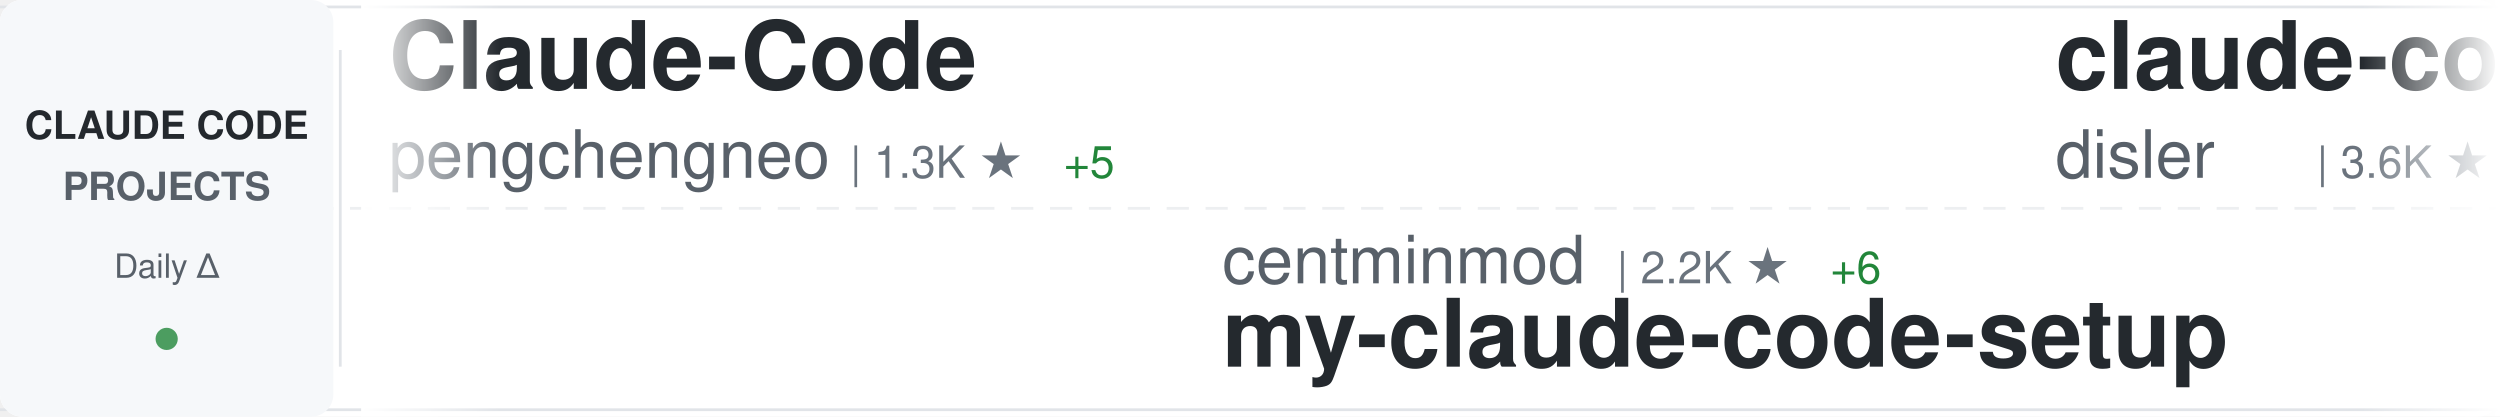
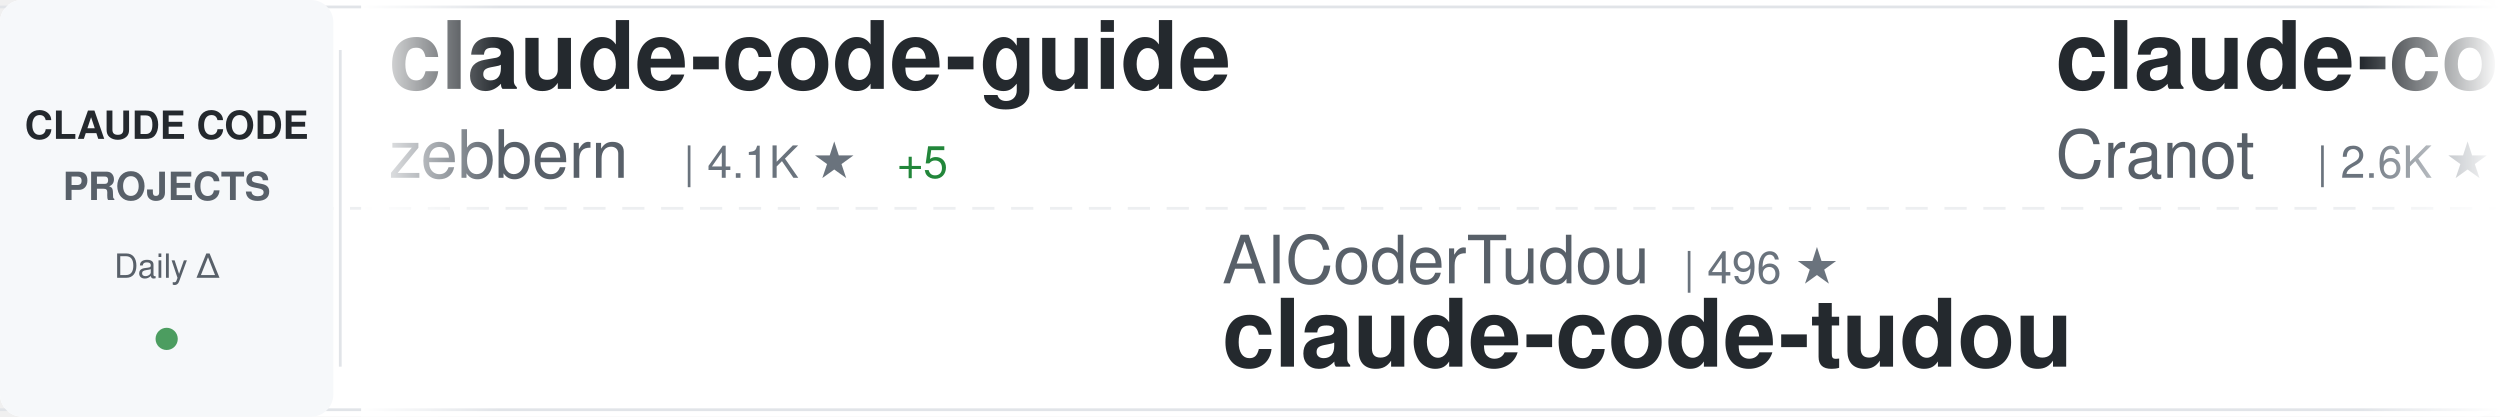
<svg xmlns="http://www.w3.org/2000/svg" width="900" height="150">
  <defs>
    <linearGradient id="awesomeLeftFade" x1="0%" y1="0%" x2="100%" y2="0%">
      <stop offset="0%" style="stop-color:#ffffff;stop-opacity:1" />
      <stop offset="100%" style="stop-color:#ffffff;stop-opacity:0" />
    </linearGradient>
    <linearGradient id="awesomeRightFade" x1="0%" y1="0%" x2="100%" y2="0%">
      <stop offset="0%" style="stop-color:#ffffff;stop-opacity:0" />
      <stop offset="100%" style="stop-color:#ffffff;stop-opacity:1" />
    </linearGradient>
  </defs>
  <rect width="900" height="150" fill="#ffffff" rx="8" />
  <rect x="0" y="2" width="900" height="1" fill="#e1e4e8" />
  <rect x="0" y="147" width="900" height="1" fill="#e1e4e8" />
  <line x1="0" y1="75" x2="900" y2="75" stroke="#e1e4e8" stroke-width="1" stroke-dasharray="8 6" opacity="0.6" />
  <rect x="0" y="0" width="120" height="150" fill="#f6f8fa" rx="8" />
  <text x="60" y="50" font-family="-apple-system, BlinkMacSystemFont, 'Segoe UI', Helvetica, Arial, sans-serif" font-size="14" font-weight="600" fill="#24292e" text-anchor="middle">CLAUDE CODE</text>
  <text x="60" y="72" font-family="-apple-system, BlinkMacSystemFont, 'Segoe UI', Helvetica, Arial, sans-serif" font-size="14" font-weight="600" fill="#586069" text-anchor="middle">PROJECTS</text>
  <text x="60" y="100" font-family="-apple-system, BlinkMacSystemFont, 'Segoe UI', Helvetica, Arial, sans-serif" font-size="12" font-weight="500" fill="#586069" text-anchor="middle">Daily Δ</text>
  <circle cx="60" cy="122" r="4" fill="#22863a" opacity="0.8" />
  <rect x="122" y="18" width="1" height="114" fill="#e1e4e8" />
  <clipPath id="awesomeTickerClip">
    <rect x="130" y="0" width="770" height="150" />
  </clipPath>
  <g clip-path="url(#awesomeTickerClip)">
    <g id="awesomeTickerItems">
      <animateTransform attributeName="transform" attributeType="XML" type="translate" from="0 0" to="-3000 0" dur="54s" repeatCount="indefinite" />
      <g transform="translate(0, 0)">
-         <text x="140" y="32" font-family="-apple-system, BlinkMacSystemFont, 'Segoe UI', Helvetica, Arial, sans-serif" font-size="34" font-weight="600" fill="#24292e">Claude-Code</text>
-         <text x="140" y="64" font-family="-apple-system, BlinkMacSystemFont, 'Segoe UI', Helvetica, Arial, sans-serif" font-size="24" font-weight="400" fill="#586069">pengchengneo</text>
-         <text x="306" y="64" font-family="-apple-system, BlinkMacSystemFont, 'Segoe UI', Helvetica, Arial, sans-serif" font-size="16" font-weight="500" fill="#6a737d">| 1.3K ★</text>
-         <text x="383" y="64" font-family="-apple-system, BlinkMacSystemFont, 'Segoe UI', Helvetica, Arial, sans-serif" font-size="16" font-weight="500" fill="#22863a"> +5</text>
+         <text x="140" y="32" font-family="-apple-system, BlinkMacSystemFont, 'Segoe UI', Helvetica, Arial, sans-serif" font-size="34" font-weight="600" fill="#24292e">claude-code-guide</text>
+         <text x="140" y="64" font-family="-apple-system, BlinkMacSystemFont, 'Segoe UI', Helvetica, Arial, sans-serif" font-size="24" font-weight="400" fill="#586069">zebbern</text>
+         <text x="246" y="64" font-family="-apple-system, BlinkMacSystemFont, 'Segoe UI', Helvetica, Arial, sans-serif" font-size="16" font-weight="500" fill="#6a737d">| 4.1K ★</text>
+         <text x="323" y="64" font-family="-apple-system, BlinkMacSystemFont, 'Segoe UI', Helvetica, Arial, sans-serif" font-size="16" font-weight="500" fill="#22863a"> +5</text>
      </g>
      <g transform="translate(300, 0)">
-         <text x="140" y="102" font-family="-apple-system, BlinkMacSystemFont, 'Segoe UI', Helvetica, Arial, sans-serif" font-size="24" font-weight="400" fill="#586069">centminmod</text>
-         <text x="282" y="102" font-family="-apple-system, BlinkMacSystemFont, 'Segoe UI', Helvetica, Arial, sans-serif" font-size="16" font-weight="500" fill="#6a737d">| 2.2K ★</text>
-         <text x="359" y="102" font-family="-apple-system, BlinkMacSystemFont, 'Segoe UI', Helvetica, Arial, sans-serif" font-size="16" font-weight="500" fill="#22863a"> +6</text>
-         <text x="140" y="132" font-family="-apple-system, BlinkMacSystemFont, 'Segoe UI', Helvetica, Arial, sans-serif" font-size="34" font-weight="600" fill="#24292e">my-claude-code-setup</text>
+         <text x="140" y="102" font-family="-apple-system, BlinkMacSystemFont, 'Segoe UI', Helvetica, Arial, sans-serif" font-size="24" font-weight="400" fill="#586069">AICoderTudou</text>
+         <text x="306" y="102" font-family="-apple-system, BlinkMacSystemFont, 'Segoe UI', Helvetica, Arial, sans-serif" font-size="16" font-weight="500" fill="#6a737d">| 496 ★</text>
+         <text x="140" y="132" font-family="-apple-system, BlinkMacSystemFont, 'Segoe UI', Helvetica, Arial, sans-serif" font-size="34" font-weight="600" fill="#24292e">claude-code-tudou</text>
      </g>
      <g transform="translate(600, 0)">
-         <text x="140" y="32" font-family="-apple-system, BlinkMacSystemFont, 'Segoe UI', Helvetica, Arial, sans-serif" font-size="34" font-weight="600" fill="#24292e">claude-code-hooks-master...</text>
-         <text x="140" y="64" font-family="-apple-system, BlinkMacSystemFont, 'Segoe UI', Helvetica, Arial, sans-serif" font-size="24" font-weight="400" fill="#586069">disler</text>
-         <text x="234" y="64" font-family="-apple-system, BlinkMacSystemFont, 'Segoe UI', Helvetica, Arial, sans-serif" font-size="16" font-weight="500" fill="#6a737d">| 3.6K ★</text>
-         <text x="311" y="64" font-family="-apple-system, BlinkMacSystemFont, 'Segoe UI', Helvetica, Arial, sans-serif" font-size="16" font-weight="500" fill="#22863a"> +11</text>
+         <text x="140" y="32" font-family="-apple-system, BlinkMacSystemFont, 'Segoe UI', Helvetica, Arial, sans-serif" font-size="34" font-weight="600" fill="#24292e">claude-code-guide</text>
+         <text x="140" y="64" font-family="-apple-system, BlinkMacSystemFont, 'Segoe UI', Helvetica, Arial, sans-serif" font-size="24" font-weight="400" fill="#586069">Cranot</text>
+         <text x="234" y="64" font-family="-apple-system, BlinkMacSystemFont, 'Segoe UI', Helvetica, Arial, sans-serif" font-size="16" font-weight="500" fill="#6a737d">| 2.6K ★</text>
+         <text x="311" y="64" font-family="-apple-system, BlinkMacSystemFont, 'Segoe UI', Helvetica, Arial, sans-serif" font-size="16" font-weight="500" fill="#22863a"> +1</text>
      </g>
      <g transform="translate(900, 0)">
+         <text x="140" y="102" font-family="-apple-system, BlinkMacSystemFont, 'Segoe UI', Helvetica, Arial, sans-serif" font-size="24" font-weight="400" fill="#586069">snarktank</text>
+         <text x="270" y="102" font-family="-apple-system, BlinkMacSystemFont, 'Segoe UI', Helvetica, Arial, sans-serif" font-size="16" font-weight="500" fill="#6a737d">| 18.2K ★</text>
+         <text x="356" y="102" font-family="-apple-system, BlinkMacSystemFont, 'Segoe UI', Helvetica, Arial, sans-serif" font-size="16" font-weight="500" fill="#22863a"> +67</text>
+         <text x="140" y="132" font-family="-apple-system, BlinkMacSystemFont, 'Segoe UI', Helvetica, Arial, sans-serif" font-size="34" font-weight="600" fill="#24292e">ralph</text>
+       </g>
+       <g transform="translate(1200, 0)">
+         <text x="140" y="32" font-family="-apple-system, BlinkMacSystemFont, 'Segoe UI', Helvetica, Arial, sans-serif" font-size="34" font-weight="600" fill="#24292e">claude-code-action</text>
+         <text x="140" y="64" font-family="-apple-system, BlinkMacSystemFont, 'Segoe UI', Helvetica, Arial, sans-serif" font-size="24" font-weight="400" fill="#586069">anthropics</text>
+         <text x="282" y="64" font-family="-apple-system, BlinkMacSystemFont, 'Segoe UI', Helvetica, Arial, sans-serif" font-size="16" font-weight="500" fill="#6a737d">| 7.4K ★</text>
+         <text x="359" y="64" font-family="-apple-system, BlinkMacSystemFont, 'Segoe UI', Helvetica, Arial, sans-serif" font-size="16" font-weight="500" fill="#22863a"> +13</text>
+       </g>
+       <g transform="translate(1500, 0)">
        <text x="140" y="102" font-family="-apple-system, BlinkMacSystemFont, 'Segoe UI', Helvetica, Arial, sans-serif" font-size="24" font-weight="400" fill="#586069">guanshan</text>
        <text x="258" y="102" font-family="-apple-system, BlinkMacSystemFont, 'Segoe UI', Helvetica, Arial, sans-serif" font-size="16" font-weight="500" fill="#6a737d">| 57 ★</text>
        <text x="140" y="132" font-family="-apple-system, BlinkMacSystemFont, 'Segoe UI', Helvetica, Arial, sans-serif" font-size="34" font-weight="600" fill="#24292e">ClaudeCode</text>
      </g>
-       <g transform="translate(1200, 0)">
-         <text x="140" y="32" font-family="-apple-system, BlinkMacSystemFont, 'Segoe UI', Helvetica, Arial, sans-serif" font-size="34" font-weight="600" fill="#24292e">claude-code-reverse</text>
-         <text x="140" y="64" font-family="-apple-system, BlinkMacSystemFont, 'Segoe UI', Helvetica, Arial, sans-serif" font-size="24" font-weight="400" fill="#586069">Yuyz0112</text>
-         <text x="258" y="64" font-family="-apple-system, BlinkMacSystemFont, 'Segoe UI', Helvetica, Arial, sans-serif" font-size="16" font-weight="500" fill="#6a737d">| 2.4K ★</text>
-         <text x="335" y="64" font-family="-apple-system, BlinkMacSystemFont, 'Segoe UI', Helvetica, Arial, sans-serif" font-size="16" font-weight="500" fill="#22863a"> +1</text>
-       </g>
-       <g transform="translate(1500, 0)">
-         <text x="140" y="102" font-family="-apple-system, BlinkMacSystemFont, 'Segoe UI', Helvetica, Arial, sans-serif" font-size="24" font-weight="400" fill="#586069">shanraisshan</text>
-         <text x="306" y="102" font-family="-apple-system, BlinkMacSystemFont, 'Segoe UI', Helvetica, Arial, sans-serif" font-size="16" font-weight="500" fill="#6a737d">| 49.9K ★</text>
-         <text x="392" y="102" font-family="-apple-system, BlinkMacSystemFont, 'Segoe UI', Helvetica, Arial, sans-serif" font-size="16" font-weight="500" fill="#22863a"> +437</text>
-         <text x="140" y="132" font-family="-apple-system, BlinkMacSystemFont, 'Segoe UI', Helvetica, Arial, sans-serif" font-size="34" font-weight="600" fill="#24292e">claude-code-best-practic...</text>
-       </g>
      <g transform="translate(1800, 0)">
-         <text x="140" y="32" font-family="-apple-system, BlinkMacSystemFont, 'Segoe UI', Helvetica, Arial, sans-serif" font-size="34" font-weight="600" fill="#24292e">Open-ClaudeCode</text>
-         <text x="140" y="64" font-family="-apple-system, BlinkMacSystemFont, 'Segoe UI', Helvetica, Arial, sans-serif" font-size="24" font-weight="400" fill="#586069">LING71671</text>
-         <text x="270" y="64" font-family="-apple-system, BlinkMacSystemFont, 'Segoe UI', Helvetica, Arial, sans-serif" font-size="16" font-weight="500" fill="#6a737d">| 796 ★</text>
-         <text x="338" y="64" font-family="-apple-system, BlinkMacSystemFont, 'Segoe UI', Helvetica, Arial, sans-serif" font-size="16" font-weight="500" fill="#22863a"> +6</text>
+         <text x="140" y="32" font-family="-apple-system, BlinkMacSystemFont, 'Segoe UI', Helvetica, Arial, sans-serif" font-size="34" font-weight="600" fill="#24292e">claude-code-security-rev...</text>
+         <text x="140" y="64" font-family="-apple-system, BlinkMacSystemFont, 'Segoe UI', Helvetica, Arial, sans-serif" font-size="24" font-weight="400" fill="#586069">anthropics</text>
+         <text x="282" y="64" font-family="-apple-system, BlinkMacSystemFont, 'Segoe UI', Helvetica, Arial, sans-serif" font-size="16" font-weight="500" fill="#6a737d">| 4.5K ★</text>
+         <text x="359" y="64" font-family="-apple-system, BlinkMacSystemFont, 'Segoe UI', Helvetica, Arial, sans-serif" font-size="16" font-weight="500" fill="#22863a"> +15</text>
      </g>
      <g transform="translate(2100, 0)">
-         <text x="140" y="102" font-family="-apple-system, BlinkMacSystemFont, 'Segoe UI', Helvetica, Arial, sans-serif" font-size="24" font-weight="400" fill="#586069">oboard</text>
-         <text x="234" y="102" font-family="-apple-system, BlinkMacSystemFont, 'Segoe UI', Helvetica, Arial, sans-serif" font-size="16" font-weight="500" fill="#6a737d">| 3.1K ★</text>
-         <text x="311" y="102" font-family="-apple-system, BlinkMacSystemFont, 'Segoe UI', Helvetica, Arial, sans-serif" font-size="16" font-weight="500" fill="#22863a"> +4</text>
-         <text x="140" y="132" font-family="-apple-system, BlinkMacSystemFont, 'Segoe UI', Helvetica, Arial, sans-serif" font-size="34" font-weight="600" fill="#24292e">claude-code-rev</text>
+         <text x="140" y="102" font-family="-apple-system, BlinkMacSystemFont, 'Segoe UI', Helvetica, Arial, sans-serif" font-size="24" font-weight="400" fill="#586069">ghuntley</text>
+         <text x="258" y="102" font-family="-apple-system, BlinkMacSystemFont, 'Segoe UI', Helvetica, Arial, sans-serif" font-size="16" font-weight="500" fill="#6a737d">| 973 ★</text>
+         <text x="140" y="132" font-family="-apple-system, BlinkMacSystemFont, 'Segoe UI', Helvetica, Arial, sans-serif" font-size="34" font-weight="600" fill="#24292e">claude-code-source-code-...</text>
      </g>
      <g transform="translate(2400, 0)">
-         <text x="140" y="32" font-family="-apple-system, BlinkMacSystemFont, 'Segoe UI', Helvetica, Arial, sans-serif" font-size="34" font-weight="600" fill="#24292e">Claude-Code-Game-Studios</text>
-         <text x="140" y="64" font-family="-apple-system, BlinkMacSystemFont, 'Segoe UI', Helvetica, Arial, sans-serif" font-size="24" font-weight="400" fill="#586069">Donchitos</text>
-         <text x="270" y="64" font-family="-apple-system, BlinkMacSystemFont, 'Segoe UI', Helvetica, Arial, sans-serif" font-size="16" font-weight="500" fill="#6a737d">| 16.8K ★</text>
-         <text x="356" y="64" font-family="-apple-system, BlinkMacSystemFont, 'Segoe UI', Helvetica, Arial, sans-serif" font-size="16" font-weight="500" fill="#22863a"> +138</text>
+         <text x="140" y="32" font-family="-apple-system, BlinkMacSystemFont, 'Segoe UI', Helvetica, Arial, sans-serif" font-size="34" font-weight="600" fill="#24292e">claude-code-sourcemap</text>
+         <text x="140" y="64" font-family="-apple-system, BlinkMacSystemFont, 'Segoe UI', Helvetica, Arial, sans-serif" font-size="24" font-weight="400" fill="#586069">Hyper66666</text>
+         <text x="282" y="64" font-family="-apple-system, BlinkMacSystemFont, 'Segoe UI', Helvetica, Arial, sans-serif" font-size="16" font-weight="500" fill="#6a737d">| 212 ★</text>
      </g>
      <g transform="translate(2700, 0)">
-         <text x="140" y="102" font-family="-apple-system, BlinkMacSystemFont, 'Segoe UI', Helvetica, Arial, sans-serif" font-size="24" font-weight="400" fill="#586069">luyao618</text>
-         <text x="258" y="102" font-family="-apple-system, BlinkMacSystemFont, 'Segoe UI', Helvetica, Arial, sans-serif" font-size="16" font-weight="500" fill="#6a737d">| 1.3K ★</text>
-         <text x="335" y="102" font-family="-apple-system, BlinkMacSystemFont, 'Segoe UI', Helvetica, Arial, sans-serif" font-size="16" font-weight="500" fill="#22863a"> +10</text>
-         <text x="140" y="132" font-family="-apple-system, BlinkMacSystemFont, 'Segoe UI', Helvetica, Arial, sans-serif" font-size="34" font-weight="600" fill="#24292e">Claude-Code-Source-Study</text>
+         <text x="140" y="102" font-family="-apple-system, BlinkMacSystemFont, 'Segoe UI', Helvetica, Arial, sans-serif" font-size="24" font-weight="400" fill="#586069">Donchitos</text>
+         <text x="270" y="102" font-family="-apple-system, BlinkMacSystemFont, 'Segoe UI', Helvetica, Arial, sans-serif" font-size="16" font-weight="500" fill="#6a737d">| 16.8K ★</text>
+         <text x="356" y="102" font-family="-apple-system, BlinkMacSystemFont, 'Segoe UI', Helvetica, Arial, sans-serif" font-size="16" font-weight="500" fill="#22863a"> +117</text>
+         <text x="140" y="132" font-family="-apple-system, BlinkMacSystemFont, 'Segoe UI', Helvetica, Arial, sans-serif" font-size="34" font-weight="600" fill="#24292e">Claude-Code-Game-Studios</text>
      </g>
      <g transform="translate(3000, 0)">
-         <text x="140" y="32" font-family="-apple-system, BlinkMacSystemFont, 'Segoe UI', Helvetica, Arial, sans-serif" font-size="34" font-weight="600" fill="#24292e">Claude-Code</text>
-         <text x="140" y="64" font-family="-apple-system, BlinkMacSystemFont, 'Segoe UI', Helvetica, Arial, sans-serif" font-size="24" font-weight="400" fill="#586069">pengchengneo</text>
-         <text x="306" y="64" font-family="-apple-system, BlinkMacSystemFont, 'Segoe UI', Helvetica, Arial, sans-serif" font-size="16" font-weight="500" fill="#6a737d">| 1.3K ★</text>
-         <text x="383" y="64" font-family="-apple-system, BlinkMacSystemFont, 'Segoe UI', Helvetica, Arial, sans-serif" font-size="16" font-weight="500" fill="#22863a"> +5</text>
+         <text x="140" y="32" font-family="-apple-system, BlinkMacSystemFont, 'Segoe UI', Helvetica, Arial, sans-serif" font-size="34" font-weight="600" fill="#24292e">claude-code-guide</text>
+         <text x="140" y="64" font-family="-apple-system, BlinkMacSystemFont, 'Segoe UI', Helvetica, Arial, sans-serif" font-size="24" font-weight="400" fill="#586069">zebbern</text>
+         <text x="246" y="64" font-family="-apple-system, BlinkMacSystemFont, 'Segoe UI', Helvetica, Arial, sans-serif" font-size="16" font-weight="500" fill="#6a737d">| 4.1K ★</text>
+         <text x="323" y="64" font-family="-apple-system, BlinkMacSystemFont, 'Segoe UI', Helvetica, Arial, sans-serif" font-size="16" font-weight="500" fill="#22863a"> +5</text>
      </g>
      <g transform="translate(3300, 0)">
-         <text x="140" y="102" font-family="-apple-system, BlinkMacSystemFont, 'Segoe UI', Helvetica, Arial, sans-serif" font-size="24" font-weight="400" fill="#586069">centminmod</text>
-         <text x="282" y="102" font-family="-apple-system, BlinkMacSystemFont, 'Segoe UI', Helvetica, Arial, sans-serif" font-size="16" font-weight="500" fill="#6a737d">| 2.2K ★</text>
-         <text x="359" y="102" font-family="-apple-system, BlinkMacSystemFont, 'Segoe UI', Helvetica, Arial, sans-serif" font-size="16" font-weight="500" fill="#22863a"> +6</text>
-         <text x="140" y="132" font-family="-apple-system, BlinkMacSystemFont, 'Segoe UI', Helvetica, Arial, sans-serif" font-size="34" font-weight="600" fill="#24292e">my-claude-code-setup</text>
+         <text x="140" y="102" font-family="-apple-system, BlinkMacSystemFont, 'Segoe UI', Helvetica, Arial, sans-serif" font-size="24" font-weight="400" fill="#586069">AICoderTudou</text>
+         <text x="306" y="102" font-family="-apple-system, BlinkMacSystemFont, 'Segoe UI', Helvetica, Arial, sans-serif" font-size="16" font-weight="500" fill="#6a737d">| 496 ★</text>
+         <text x="140" y="132" font-family="-apple-system, BlinkMacSystemFont, 'Segoe UI', Helvetica, Arial, sans-serif" font-size="34" font-weight="600" fill="#24292e">claude-code-tudou</text>
      </g>
      <g transform="translate(3600, 0)">
-         <text x="140" y="32" font-family="-apple-system, BlinkMacSystemFont, 'Segoe UI', Helvetica, Arial, sans-serif" font-size="34" font-weight="600" fill="#24292e">claude-code-hooks-master...</text>
-         <text x="140" y="64" font-family="-apple-system, BlinkMacSystemFont, 'Segoe UI', Helvetica, Arial, sans-serif" font-size="24" font-weight="400" fill="#586069">disler</text>
-         <text x="234" y="64" font-family="-apple-system, BlinkMacSystemFont, 'Segoe UI', Helvetica, Arial, sans-serif" font-size="16" font-weight="500" fill="#6a737d">| 3.6K ★</text>
-         <text x="311" y="64" font-family="-apple-system, BlinkMacSystemFont, 'Segoe UI', Helvetica, Arial, sans-serif" font-size="16" font-weight="500" fill="#22863a"> +11</text>
+         <text x="140" y="32" font-family="-apple-system, BlinkMacSystemFont, 'Segoe UI', Helvetica, Arial, sans-serif" font-size="34" font-weight="600" fill="#24292e">claude-code-guide</text>
+         <text x="140" y="64" font-family="-apple-system, BlinkMacSystemFont, 'Segoe UI', Helvetica, Arial, sans-serif" font-size="24" font-weight="400" fill="#586069">Cranot</text>
+         <text x="234" y="64" font-family="-apple-system, BlinkMacSystemFont, 'Segoe UI', Helvetica, Arial, sans-serif" font-size="16" font-weight="500" fill="#6a737d">| 2.6K ★</text>
+         <text x="311" y="64" font-family="-apple-system, BlinkMacSystemFont, 'Segoe UI', Helvetica, Arial, sans-serif" font-size="16" font-weight="500" fill="#22863a"> +1</text>
      </g>
      <g transform="translate(3900, 0)">
-         <text x="140" y="102" font-family="-apple-system, BlinkMacSystemFont, 'Segoe UI', Helvetica, Arial, sans-serif" font-size="24" font-weight="400" fill="#586069">guanshan</text>
-         <text x="258" y="102" font-family="-apple-system, BlinkMacSystemFont, 'Segoe UI', Helvetica, Arial, sans-serif" font-size="16" font-weight="500" fill="#6a737d">| 57 ★</text>
-         <text x="140" y="132" font-family="-apple-system, BlinkMacSystemFont, 'Segoe UI', Helvetica, Arial, sans-serif" font-size="34" font-weight="600" fill="#24292e">ClaudeCode</text>
+         <text x="140" y="102" font-family="-apple-system, BlinkMacSystemFont, 'Segoe UI', Helvetica, Arial, sans-serif" font-size="24" font-weight="400" fill="#586069">snarktank</text>
+         <text x="270" y="102" font-family="-apple-system, BlinkMacSystemFont, 'Segoe UI', Helvetica, Arial, sans-serif" font-size="16" font-weight="500" fill="#6a737d">| 18.2K ★</text>
+         <text x="356" y="102" font-family="-apple-system, BlinkMacSystemFont, 'Segoe UI', Helvetica, Arial, sans-serif" font-size="16" font-weight="500" fill="#22863a"> +67</text>
+         <text x="140" y="132" font-family="-apple-system, BlinkMacSystemFont, 'Segoe UI', Helvetica, Arial, sans-serif" font-size="34" font-weight="600" fill="#24292e">ralph</text>
      </g>
    </g>
  </g>
  <rect x="130" y="0" width="50" height="150" fill="url(#awesomeLeftFade)" />
  <rect x="850" y="0" width="50" height="150" fill="url(#awesomeRightFade)" />
</svg>
